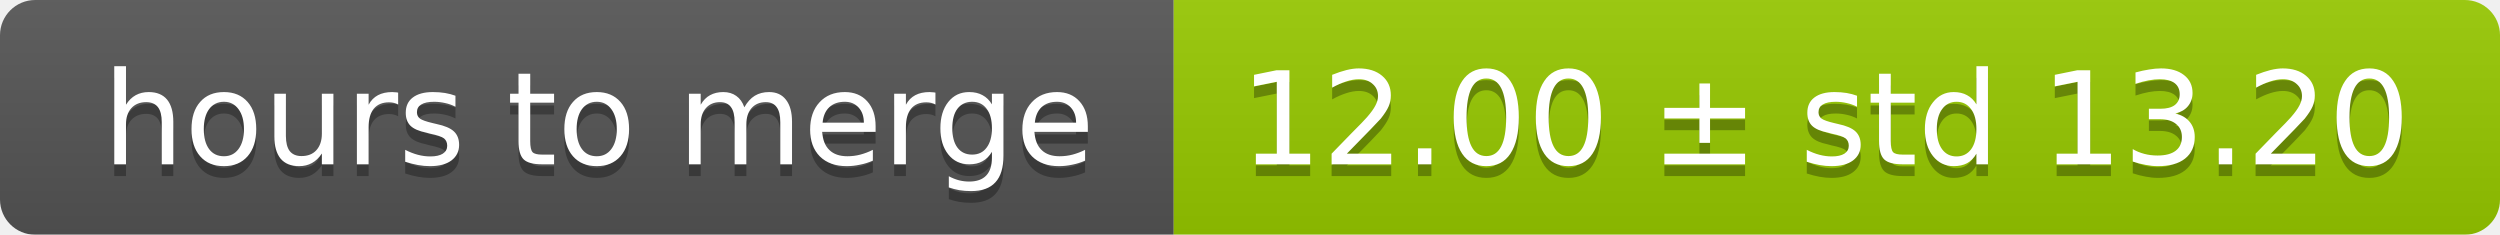
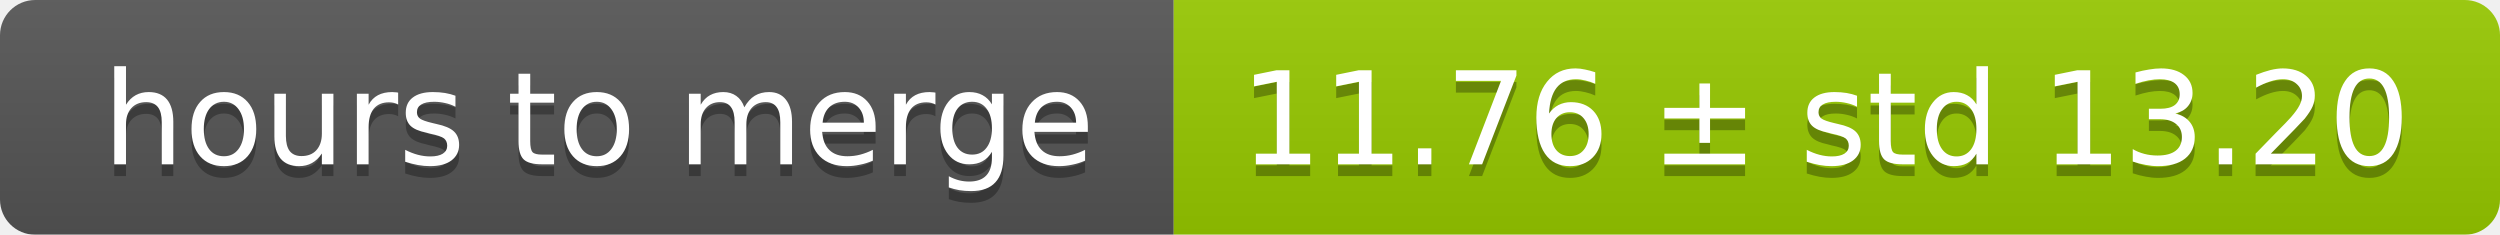
<svg xmlns="http://www.w3.org/2000/svg" width="213" height="20">
  <linearGradient id="smooth" x2="0" y2="100%">
    <stop offset="0" stop-color="#bbb" stop-opacity=".1" />
    <stop offset="1" stop-opacity=".1" />
  </linearGradient>
  <mask id="round">
    <rect width="213" height="20" rx="3" fill="#fff" />
  </mask>
  <g mask="url(#round)">
    <rect width="100" height="20" fill="#555" />
    <rect x="100" width="113" height="20" fill="#97ca00" />
    <rect width="213" height="20" fill="url(#smooth)" />
  </g>
  <g fill="#fff" text-anchor="middle" font-family="DejaVu Sans,Verdana,Geneva,sans-serif" font-size="11">
    <text x="51" y="15" fill="#010101" fill-opacity=".3">hours to merge</text>
    <text x="51" y="14">hours to merge</text>
-     <text x="155.5" y="15" fill="#010101" fill-opacity=".3">12.00 ± std 13.20</text>
-     <text x="155.5" y="14">12.00 ± std 13.20</text>
+     <text x="155.5" y="15" fill="#010101" fill-opacity=".3">11.76 ± std 13.20</text>
+     <text x="155.5" y="14">11.76 ± std 13.20</text>
  </g>
</svg>
